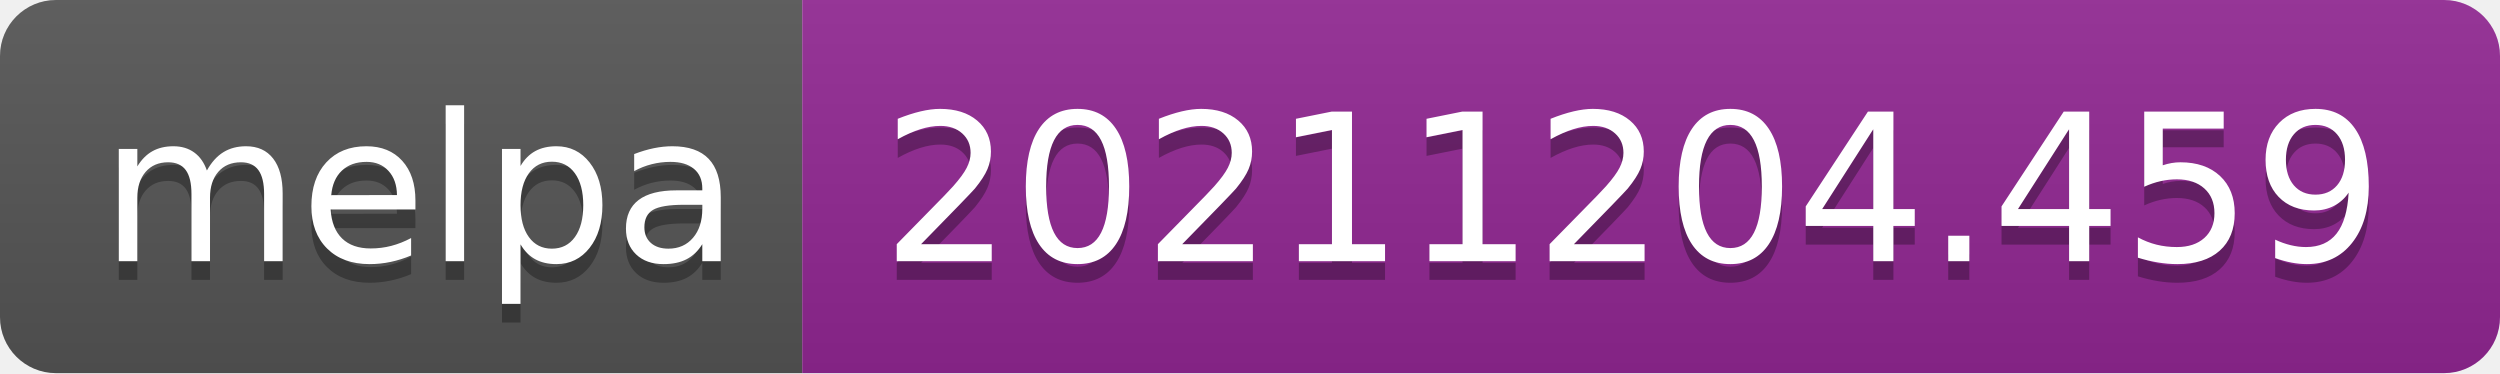
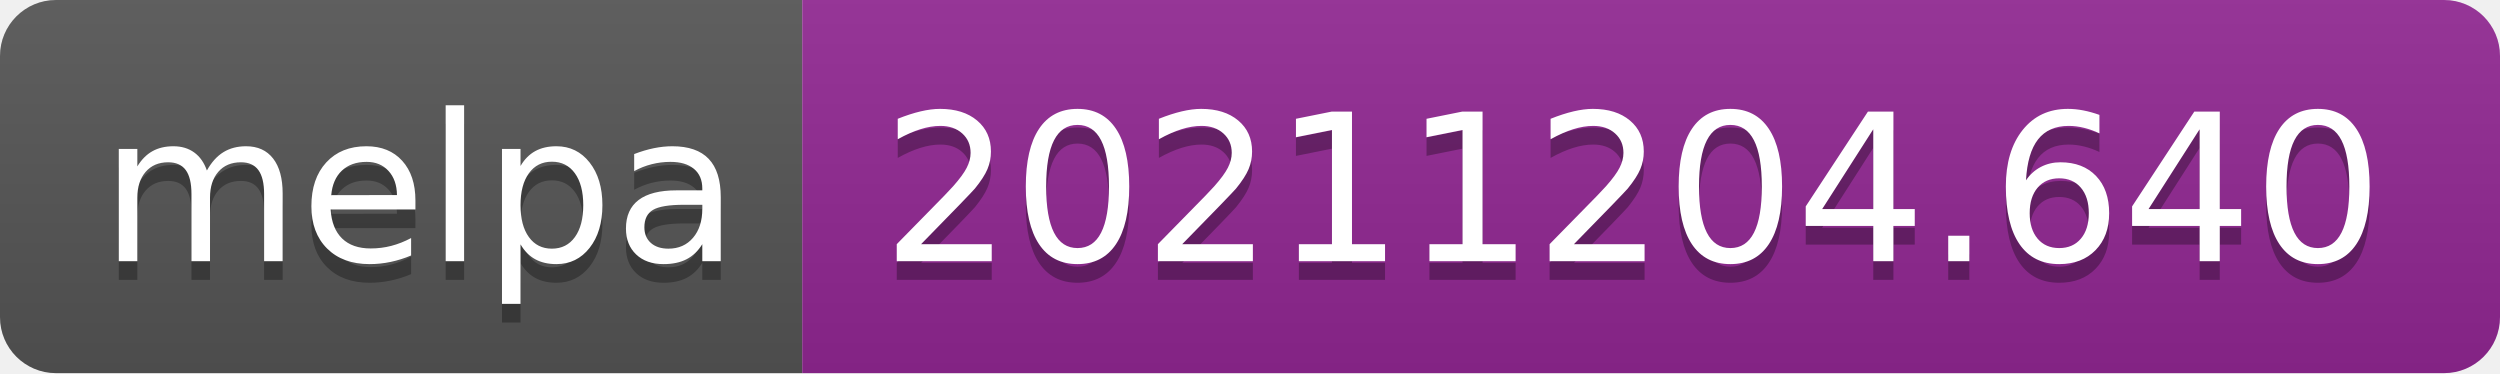
- <svg xmlns="http://www.w3.org/2000/svg" width="134" height="20" role="img" aria-label="melpa: 20211204.459">
+ <svg xmlns="http://www.w3.org/2000/svg" width="134" height="20" role="img" aria-label="melpa: 20211204.640">
  <linearGradient id="s" x2="0" y2="100%">
    <stop offset="0" stop-color="#bbb" stop-opacity=".1" />
    <stop offset="1" stop-opacity=".1" />
  </linearGradient>
  <clipPath id="r">
    <rect width="134" height="20" rx="3" fill="#fff" />
  </clipPath>
  <g clip-path="url(#r)">
    <rect width="43" height="20" fill="#555" />
    <rect x="43" width="91" height="20" fill="#922793" />
    <rect width="134" height="20" fill="url(#s)" />
  </g>
  <g fill="#fff" text-anchor="middle" font-family="Verdana,Geneva,DejaVu Sans,sans-serif" text-rendering="geometricPrecision" font-size="110">
    <text aria-hidden="true" x="225" y="150" fill="#010101" fill-opacity=".3" transform="scale(.1)" textLength="330">melpa</text>
    <text x="225" y="140" transform="scale(.1)" fill="#fff" textLength="330">melpa</text>
-     <text aria-hidden="true" x="875" y="150" fill="#010101" fill-opacity=".3" transform="scale(.1)" textLength="810">20211204.459</text>
-     <text x="875" y="140" transform="scale(.1)" fill="#fff" textLength="810">20211204.459</text>
+     <text aria-hidden="true" x="875" y="150" fill="#010101" fill-opacity=".3" transform="scale(.1)" textLength="810">20211204.640</text>
+     <text x="875" y="140" transform="scale(.1)" fill="#fff" textLength="810">20211204.640</text>
  </g>
</svg>
